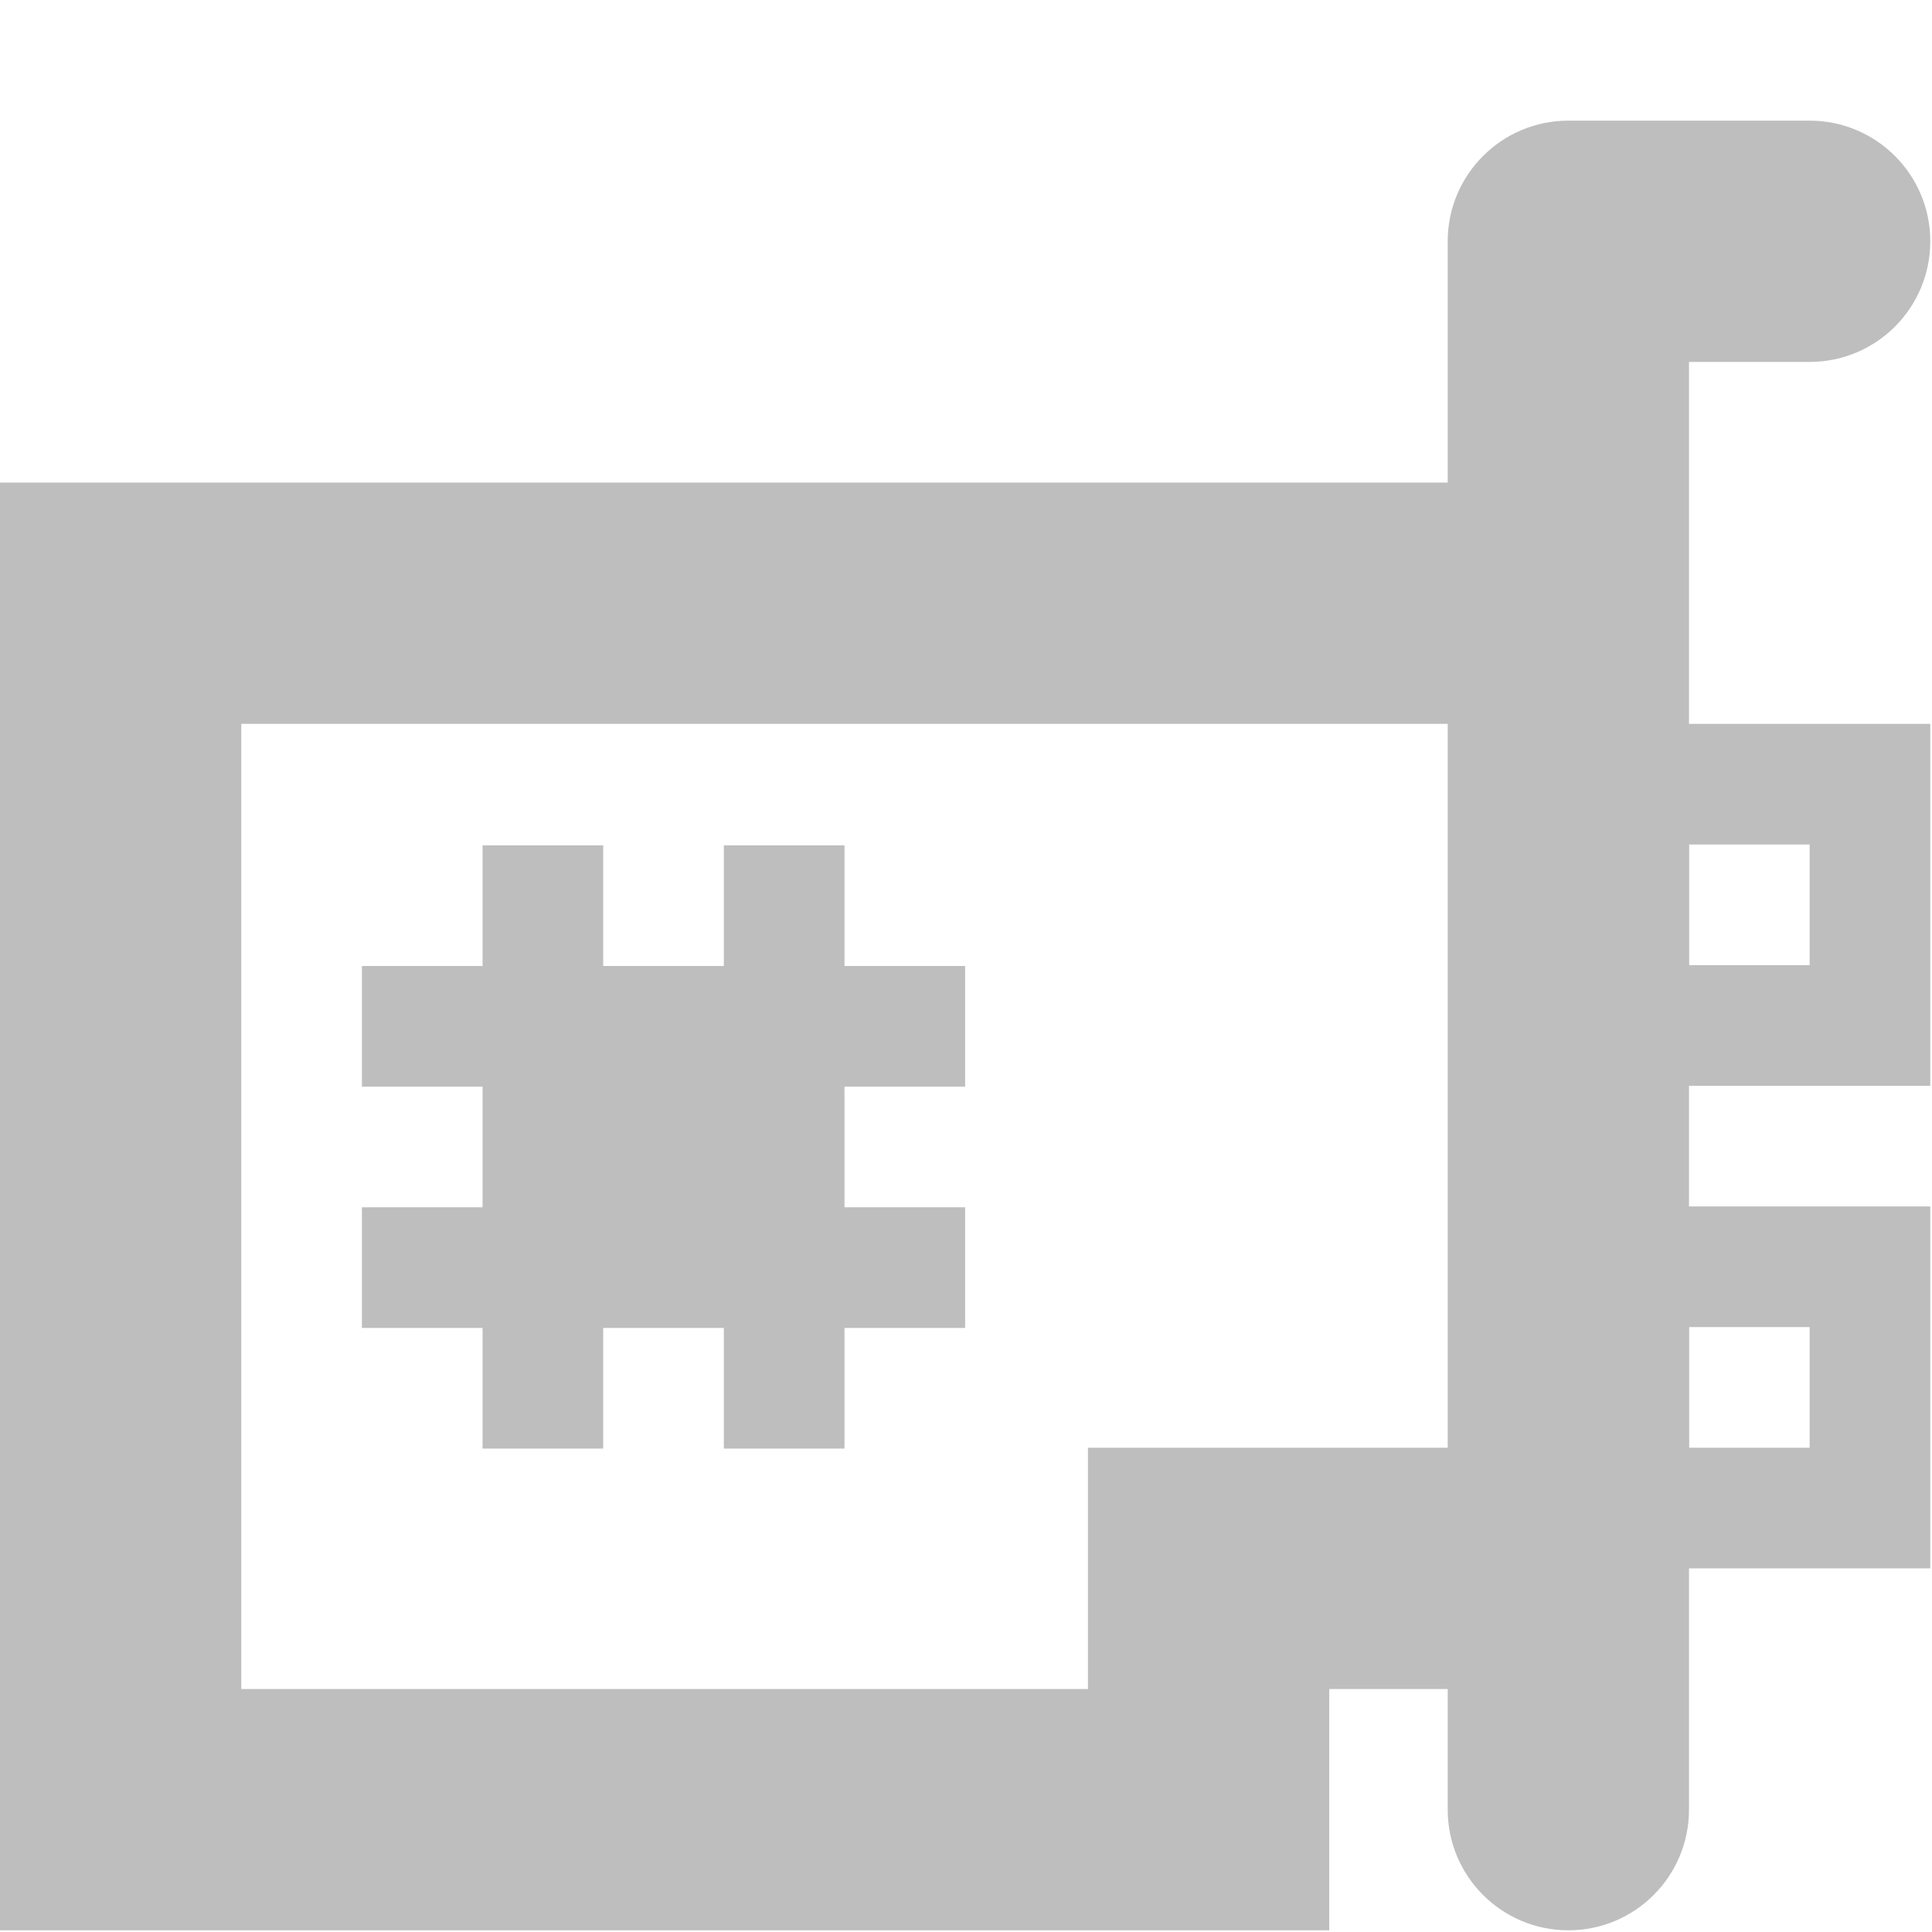
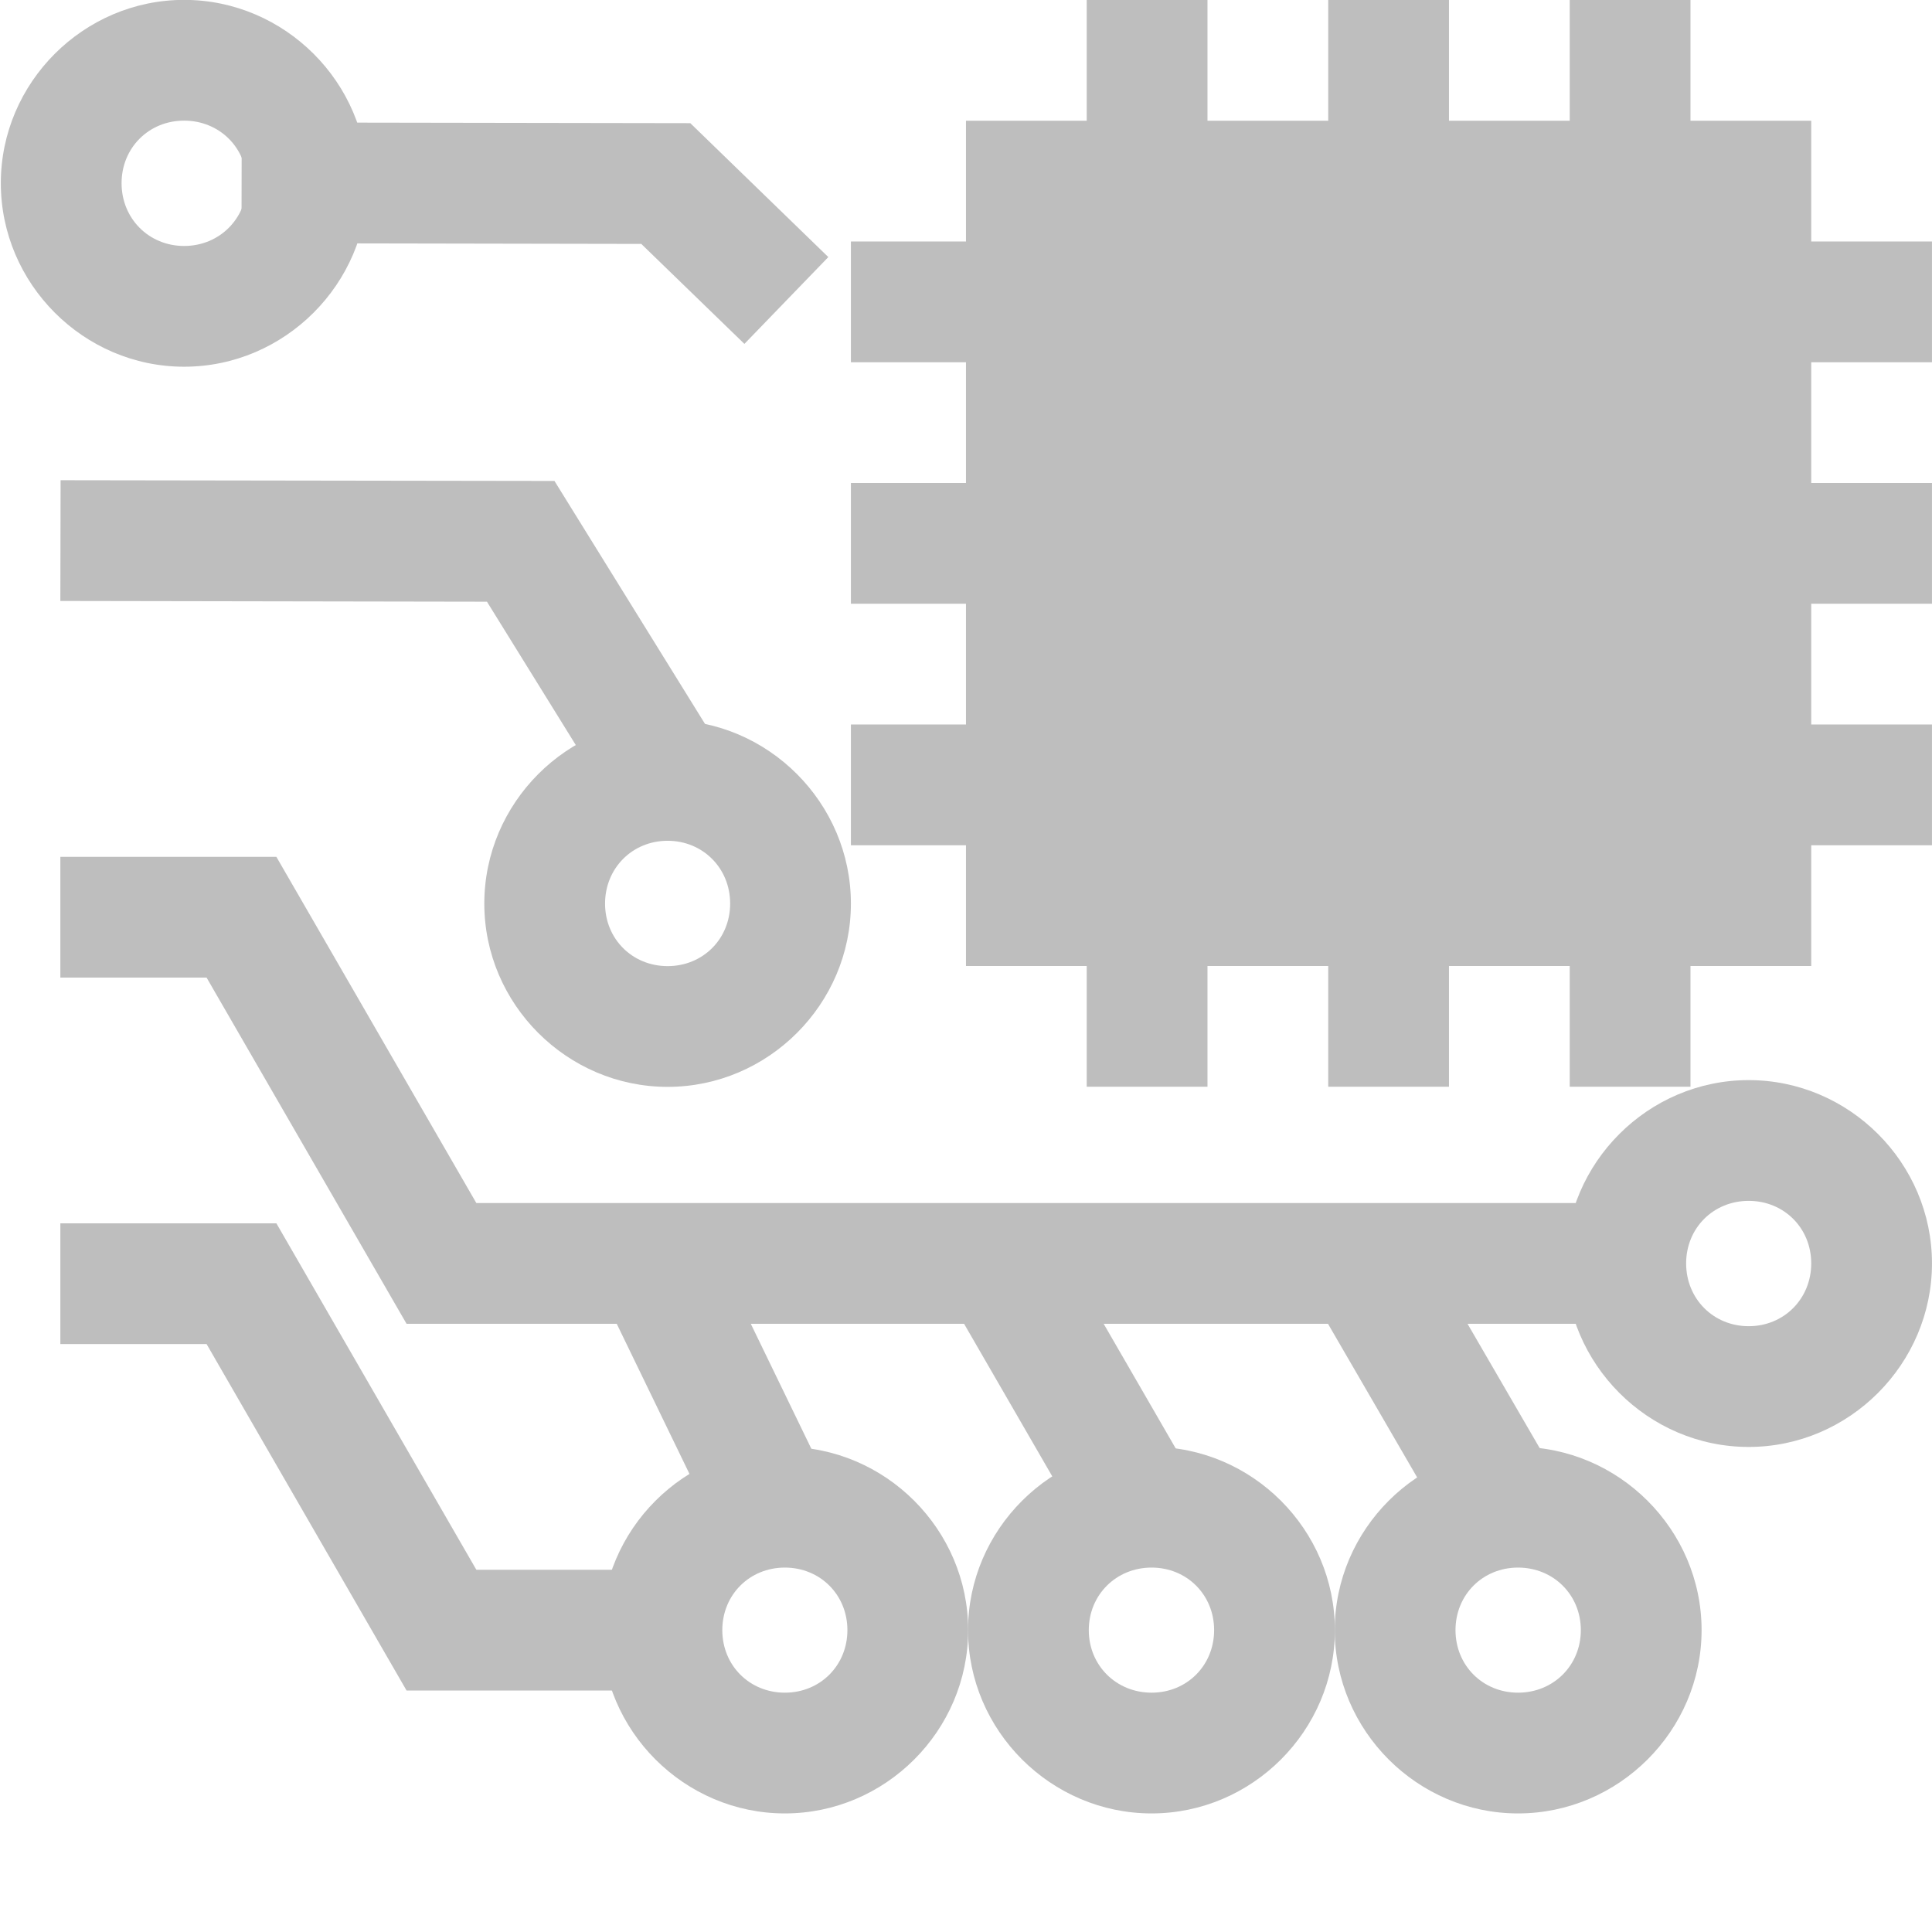
- <svg xmlns="http://www.w3.org/2000/svg" xmlns:ns1="http://www.openswatchbook.org/uri/2009/osb" height="16.014" id="svg7384" version="1.1" viewBox="0 0 16.014 16.014" width="16.014">
+ <svg xmlns="http://www.w3.org/2000/svg" xmlns:ns1="http://www.openswatchbook.org/uri/2009/osb" height="16" id="svg7384" version="1.1" viewBox="0 0 16 16" width="16">
  <defs id="defs7386">
    <linearGradient gradientTransform="matrix(-2.736579,0.2820293,-0.1890831,-0.9998832,239.5401,-879.4556)" id="linearGradient19282" ns1:paint="solid">
      <stop id="stop19284" offset="0" style="stop-color:#666666;stop-opacity:1;" />
    </linearGradient>
  </defs>
  <g id="layer9" style="display:inline" transform="translate(-621.0002,-321)" />
  <g id="layer10" style="display:inline" transform="translate(-621.0002,-321)" />
  <g id="layer11" transform="translate(-621.0002,-321)" />
  <g id="layer13" style="display:inline" transform="translate(-621.0002,-321)" />
  <g id="layer14" transform="translate(-621.0002,-321)">
-     <path d="m 634,322 a 1,1 0 0 0 -1,1 v 13 a 1,1 0 1 0 2,0 v -12 h 1 a 1,1 0 1 0 0,-2 z" id="path4781-9" style="color:#000000;font-style:normal;font-variant:normal;font-weight:normal;font-stretch:normal;font-size:medium;line-height:normal;font-family:sans-serif;font-variant-ligatures:normal;font-variant-position:normal;font-variant-caps:normal;font-variant-numeric:normal;font-variant-alternates:normal;font-feature-settings:normal;text-indent:0;text-align:start;text-decoration:none;text-decoration-line:none;text-decoration-style:solid;text-decoration-color:#000000;letter-spacing:normal;word-spacing:normal;text-transform:none;writing-mode:lr-tb;direction:ltr;text-orientation:mixed;dominant-baseline:auto;baseline-shift:baseline;text-anchor:start;white-space:normal;shape-padding:0;clip-rule:nonzero;display:inline;overflow:visible;visibility:visible;opacity:1;isolation:auto;mix-blend-mode:normal;color-interpolation:sRGB;color-interpolation-filters:linearRGB;solid-color:#000000;solid-opacity:1;vector-effect:none;fill:#bebebe;fill-opacity:1;fill-rule:nonzero;stroke:none;stroke-width:2;stroke-linecap:round;stroke-linejoin:round;stroke-miterlimit:4;stroke-dasharray:none;stroke-dashoffset:0;stroke-opacity:1;color-rendering:auto;image-rendering:auto;shape-rendering:auto;text-rendering:auto;enable-background:accumulate" />
-     <path d="m 634,327 v 0.5 2.5 h 3 v -3 z m 1,1 h 1 v 1 h -1 z" id="rect5551-9" style="color:#000000;font-style:normal;font-variant:normal;font-weight:normal;font-stretch:normal;font-size:medium;line-height:normal;font-family:sans-serif;font-variant-ligatures:normal;font-variant-position:normal;font-variant-caps:normal;font-variant-numeric:normal;font-variant-alternates:normal;font-feature-settings:normal;text-indent:0;text-align:start;text-decoration:none;text-decoration-line:none;text-decoration-style:solid;text-decoration-color:#000000;letter-spacing:normal;word-spacing:normal;text-transform:none;writing-mode:lr-tb;direction:ltr;text-orientation:mixed;dominant-baseline:auto;baseline-shift:baseline;text-anchor:start;white-space:normal;shape-padding:0;clip-rule:nonzero;display:inline;overflow:visible;visibility:visible;opacity:1;isolation:auto;mix-blend-mode:normal;color-interpolation:sRGB;color-interpolation-filters:linearRGB;solid-color:#000000;solid-opacity:1;vector-effect:none;fill:#bebebe;fill-opacity:1;fill-rule:nonzero;stroke:none;stroke-width:1;stroke-linecap:butt;stroke-linejoin:miter;stroke-miterlimit:4;stroke-dasharray:none;stroke-dashoffset:0;stroke-opacity:1;marker:none;color-rendering:auto;image-rendering:auto;shape-rendering:auto;text-rendering:auto;enable-background:new" />
-     <path d="m 634,331 v 0.5 2.5 h 3 v -3 z m 1,1 h 1 v 1 h -1 z" id="rect5551-4-5" style="color:#000000;font-style:normal;font-variant:normal;font-weight:normal;font-stretch:normal;font-size:medium;line-height:normal;font-family:sans-serif;font-variant-ligatures:normal;font-variant-position:normal;font-variant-caps:normal;font-variant-numeric:normal;font-variant-alternates:normal;font-feature-settings:normal;text-indent:0;text-align:start;text-decoration:none;text-decoration-line:none;text-decoration-style:solid;text-decoration-color:#000000;letter-spacing:normal;word-spacing:normal;text-transform:none;writing-mode:lr-tb;direction:ltr;text-orientation:mixed;dominant-baseline:auto;baseline-shift:baseline;text-anchor:start;white-space:normal;shape-padding:0;clip-rule:nonzero;display:inline;overflow:visible;visibility:visible;opacity:1;isolation:auto;mix-blend-mode:normal;color-interpolation:sRGB;color-interpolation-filters:linearRGB;solid-color:#000000;solid-opacity:1;vector-effect:none;fill:#bebebe;fill-opacity:1;fill-rule:nonzero;stroke:none;stroke-width:1;stroke-linecap:butt;stroke-linejoin:miter;stroke-miterlimit:4;stroke-dasharray:none;stroke-dashoffset:0;stroke-opacity:1;marker:none;color-rendering:auto;image-rendering:auto;shape-rendering:auto;text-rendering:auto;enable-background:new" />
-     <path d="m 621,325 v 12 h 11.018 v -2 h 0.021 1 v -2 h -1 -2.021 v 2 H 623 v -8 h 9.16 1 v -2 h -1 z" id="path5571-8" style="color:#000000;font-style:normal;font-variant:normal;font-weight:normal;font-stretch:normal;font-size:medium;line-height:normal;font-family:sans-serif;font-variant-ligatures:normal;font-variant-position:normal;font-variant-caps:normal;font-variant-numeric:normal;font-variant-alternates:normal;font-feature-settings:normal;text-indent:0;text-align:start;text-decoration:none;text-decoration-line:none;text-decoration-style:solid;text-decoration-color:#000000;letter-spacing:normal;word-spacing:normal;text-transform:none;writing-mode:lr-tb;direction:ltr;text-orientation:mixed;dominant-baseline:auto;baseline-shift:baseline;text-anchor:start;white-space:normal;shape-padding:0;clip-rule:nonzero;display:inline;overflow:visible;visibility:visible;opacity:1;isolation:auto;mix-blend-mode:normal;color-interpolation:sRGB;color-interpolation-filters:linearRGB;solid-color:#000000;solid-opacity:1;vector-effect:none;fill:#bebebe;fill-opacity:1;fill-rule:nonzero;stroke:none;stroke-width:2;stroke-linecap:square;stroke-linejoin:miter;stroke-miterlimit:4;stroke-dasharray:none;stroke-dashoffset:0;stroke-opacity:1;color-rendering:auto;image-rendering:auto;shape-rendering:auto;text-rendering:auto;enable-background:accumulate" />
-     <path d="m 625,328.007 v 1 h -1 v 1 h 1 v 1 h -1 v 1 h 1 v 1 h 1 v -1 h 1 v 1 h 1 v -1 h 1 v -1 h -1 v -1 h 1 v -1 h -1 v -1 h -1 v 1 h -1 v -1 z" id="rect21403" style="color:#000000;clip-rule:nonzero;display:inline;overflow:visible;visibility:visible;opacity:1;isolation:auto;mix-blend-mode:normal;color-interpolation:sRGB;color-interpolation-filters:linearRGB;solid-color:#000000;solid-opacity:1;vector-effect:none;fill:#bebebe;fill-opacity:1;fill-rule:nonzero;stroke:none;stroke-width:1;stroke-linecap:butt;stroke-linejoin:miter;stroke-miterlimit:4;stroke-dasharray:none;stroke-dashoffset:0;stroke-opacity:1;marker:none;marker-start:none;marker-mid:none;marker-end:none;paint-order:normal;color-rendering:auto;image-rendering:auto;shape-rendering:auto;text-rendering:auto;enable-background:accumulate" />
+     <path d="m 630,321 v 0.5 0.5 h -1 v 1 h -0.453 -0.5 v 1 h 0.5 0.453 v 1 h -0.453 -0.5 v 1 h 0.5 0.453 v 1 h -0.453 -0.5 v 1 h 0.5 0.453 v 1 h 1 v 0.5 0.5 h 1 v -0.5 -0.5 h 1 v 0.5 0.5 h 1 v -0.5 -0.5 h 1 v 0.5 0.5 h 1 v -0.5 -0.5 h 1 v -1 h 0.5 0.5 v -1 h -0.5 -0.5 v -1 h 0.5 0.5 v -1 h -0.5 -0.5 v -1 h 0.5 0.5 v -1 h -0.5 -0.5 v -1 h -1 v -0.5 -0.5 h -1 v 0.5 0.5 h -1 v -0.5 -0.5 h -1 v 0.5 0.5 h -1 v -0.5 -0.5 z" id="rect27165-3" style="color:#000000;display:inline;overflow:visible;visibility:visible;fill:#bebebe;fill-opacity:1;fill-rule:nonzero;stroke:none;stroke-width:2;marker:none;enable-background:new" />
+     <path d="m 627.5,332.982 c -0.833,0 -1.518,0.685 -1.518,1.518 0,0.833 0.685,1.518 1.518,1.518 0.833,0 1.518,-0.685 1.518,-1.518 0,-0.833 -0.685,-1.518 -1.518,-1.518 z m 0,1 c 0.292,0 0.518,0.225 0.518,0.518 0,0.292 -0.225,0.518 -0.518,0.518 -0.292,0 -0.518,-0.225 -0.518,-0.518 0,-0.292 0.225,-0.518 0.518,-0.518 z" id="path17377" style="color:#000000;font-style:normal;font-variant:normal;font-weight:normal;font-stretch:normal;font-size:medium;line-height:normal;font-family:sans-serif;font-variant-ligatures:normal;font-variant-position:normal;font-variant-caps:normal;font-variant-numeric:normal;font-variant-alternates:normal;font-feature-settings:normal;text-indent:0;text-align:start;text-decoration:none;text-decoration-line:none;text-decoration-style:solid;text-decoration-color:#000000;letter-spacing:normal;word-spacing:normal;text-transform:none;writing-mode:lr-tb;direction:ltr;text-orientation:mixed;dominant-baseline:auto;baseline-shift:baseline;text-anchor:start;white-space:normal;shape-padding:0;clip-rule:nonzero;display:inline;overflow:visible;visibility:visible;opacity:1;isolation:auto;mix-blend-mode:normal;color-interpolation:sRGB;color-interpolation-filters:linearRGB;solid-color:#000000;solid-opacity:1;vector-effect:none;fill:#bebebe;fill-opacity:1;fill-rule:nonzero;stroke:none;stroke-width:1;stroke-linecap:butt;stroke-linejoin:miter;stroke-miterlimit:4;stroke-dasharray:none;stroke-dashoffset:0;stroke-opacity:1;marker:none;paint-order:normal;color-rendering:auto;image-rendering:auto;shape-rendering:auto;text-rendering:auto;enable-background:accumulate" />
+     <path d="m 621.5,331.131 v 1 h 1.211 L 624.367,335 h 2.07 v -1 h -1.492 l -1.656,-2.869 z" id="path17379" style="color:#000000;font-style:normal;font-variant:normal;font-weight:normal;font-stretch:normal;font-size:medium;line-height:normal;font-family:sans-serif;font-variant-ligatures:normal;font-variant-position:normal;font-variant-caps:normal;font-variant-numeric:normal;font-variant-alternates:normal;font-feature-settings:normal;text-indent:0;text-align:start;text-decoration:none;text-decoration-line:none;text-decoration-style:solid;text-decoration-color:#000000;letter-spacing:normal;word-spacing:normal;text-transform:none;writing-mode:lr-tb;direction:ltr;text-orientation:mixed;dominant-baseline:auto;baseline-shift:baseline;text-anchor:start;white-space:normal;shape-padding:0;clip-rule:nonzero;display:inline;overflow:visible;visibility:visible;opacity:1;isolation:auto;mix-blend-mode:normal;color-interpolation:sRGB;color-interpolation-filters:linearRGB;solid-color:#000000;solid-opacity:1;vector-effect:none;fill:#bebebe;fill-opacity:1;fill-rule:nonzero;stroke:none;stroke-width:1;stroke-linecap:butt;stroke-linejoin:miter;stroke-miterlimit:4;stroke-dasharray:none;stroke-dashoffset:0;stroke-opacity:1;marker:none;paint-order:normal;color-rendering:auto;image-rendering:auto;shape-rendering:auto;text-rendering:auto;enable-background:accumulate" />
+     <path d="m 635.482,329.945 c -0.833,0 -1.518,0.685 -1.518,1.518 0,0.833 0.685,1.52 1.518,1.52 0.833,0 1.518,-0.687 1.518,-1.52 0,-0.833 -0.685,-1.518 -1.518,-1.518 z m 0,1 c 0.292,0 0.518,0.225 0.518,0.518 0,0.292 -0.225,0.52 -0.518,0.52 -0.292,0 -0.518,-0.227 -0.518,-0.52 0,-0.292 0.225,-0.518 0.518,-0.518 z" id="circle17381" style="color:#000000;font-style:normal;font-variant:normal;font-weight:normal;font-stretch:normal;font-size:medium;line-height:normal;font-family:sans-serif;font-variant-ligatures:normal;font-variant-position:normal;font-variant-caps:normal;font-variant-numeric:normal;font-variant-alternates:normal;font-feature-settings:normal;text-indent:0;text-align:start;text-decoration:none;text-decoration-line:none;text-decoration-style:solid;text-decoration-color:#000000;letter-spacing:normal;word-spacing:normal;text-transform:none;writing-mode:lr-tb;direction:ltr;text-orientation:mixed;dominant-baseline:auto;baseline-shift:baseline;text-anchor:start;white-space:normal;shape-padding:0;clip-rule:nonzero;display:inline;overflow:visible;visibility:visible;opacity:1;isolation:auto;mix-blend-mode:normal;color-interpolation:sRGB;color-interpolation-filters:linearRGB;solid-color:#000000;solid-opacity:1;vector-effect:none;fill:#bebebe;fill-opacity:1;fill-rule:nonzero;stroke:none;stroke-width:1;stroke-linecap:butt;stroke-linejoin:miter;stroke-miterlimit:4;stroke-dasharray:none;stroke-dashoffset:0;stroke-opacity:1;marker:none;paint-order:normal;color-rendering:auto;image-rendering:auto;shape-rendering:auto;text-rendering:auto;enable-background:accumulate" />
+     <path d="m 621.5,328.096 v 1 h 1.211 l 1.656,2.867 h 9.789 v -1 h -9.211 l -1.656,-2.867 z" id="path17383" style="color:#000000;font-style:normal;font-variant:normal;font-weight:normal;font-stretch:normal;font-size:medium;line-height:normal;font-family:sans-serif;font-variant-ligatures:normal;font-variant-position:normal;font-variant-caps:normal;font-variant-numeric:normal;font-variant-alternates:normal;font-feature-settings:normal;text-indent:0;text-align:start;text-decoration:none;text-decoration-line:none;text-decoration-style:solid;text-decoration-color:#000000;letter-spacing:normal;word-spacing:normal;text-transform:none;writing-mode:lr-tb;direction:ltr;text-orientation:mixed;dominant-baseline:auto;baseline-shift:baseline;text-anchor:start;white-space:normal;shape-padding:0;clip-rule:nonzero;display:inline;overflow:visible;visibility:visible;opacity:1;isolation:auto;mix-blend-mode:normal;color-interpolation:sRGB;color-interpolation-filters:linearRGB;solid-color:#000000;solid-opacity:1;vector-effect:none;fill:#bebebe;fill-opacity:1;fill-rule:nonzero;stroke:none;stroke-width:1;stroke-linecap:butt;stroke-linejoin:miter;stroke-miterlimit:4;stroke-dasharray:none;stroke-dashoffset:0;stroke-opacity:1;marker:none;paint-order:normal;color-rendering:auto;image-rendering:auto;shape-rendering:auto;text-rendering:auto;enable-background:accumulate" />
+     <path d="m 626.529,326.963 c -0.833,0 -1.518,0.687 -1.518,1.52 0,0.833 0.685,1.518 1.518,1.518 0.833,0 1.518,-0.685 1.518,-1.518 0,-0.833 -0.685,-1.52 -1.518,-1.52 z m 0,1 c 0.292,0 0.518,0.227 0.518,0.52 0,0.292 -0.225,0.518 -0.518,0.518 -0.292,0 -0.518,-0.225 -0.518,-0.518 0,-0.292 0.225,-0.52 0.518,-0.52 z" id="circle17385" style="color:#000000;font-style:normal;font-variant:normal;font-weight:normal;font-stretch:normal;font-size:medium;line-height:normal;font-family:sans-serif;font-variant-ligatures:normal;font-variant-position:normal;font-variant-caps:normal;font-variant-numeric:normal;font-variant-alternates:normal;font-feature-settings:normal;text-indent:0;text-align:start;text-decoration:none;text-decoration-line:none;text-decoration-style:solid;text-decoration-color:#000000;letter-spacing:normal;word-spacing:normal;text-transform:none;writing-mode:lr-tb;direction:ltr;text-orientation:mixed;dominant-baseline:auto;baseline-shift:baseline;text-anchor:start;white-space:normal;shape-padding:0;clip-rule:nonzero;display:inline;overflow:visible;visibility:visible;opacity:1;isolation:auto;mix-blend-mode:normal;color-interpolation:sRGB;color-interpolation-filters:linearRGB;solid-color:#000000;solid-opacity:1;vector-effect:none;fill:#bebebe;fill-opacity:1;fill-rule:nonzero;stroke:none;stroke-width:1;stroke-linecap:butt;stroke-linejoin:miter;stroke-miterlimit:4;stroke-dasharray:none;stroke-dashoffset:0;stroke-opacity:1;marker:none;paint-order:normal;color-rendering:auto;image-rendering:auto;shape-rendering:auto;text-rendering:auto;enable-background:accumulate" />
+     <path d="m 621.502,324.977 -0.002,1 3.533,0.006 1.059,1.709 0.852,-0.527 -1.352,-2.182 z" id="path17387" style="color:#000000;font-style:normal;font-variant:normal;font-weight:normal;font-stretch:normal;font-size:medium;line-height:normal;font-family:sans-serif;font-variant-ligatures:normal;font-variant-position:normal;font-variant-caps:normal;font-variant-numeric:normal;font-variant-alternates:normal;font-feature-settings:normal;text-indent:0;text-align:start;text-decoration:none;text-decoration-line:none;text-decoration-style:solid;text-decoration-color:#000000;letter-spacing:normal;word-spacing:normal;text-transform:none;writing-mode:lr-tb;direction:ltr;text-orientation:mixed;dominant-baseline:auto;baseline-shift:baseline;text-anchor:start;white-space:normal;shape-padding:0;clip-rule:nonzero;display:inline;overflow:visible;visibility:visible;opacity:1;isolation:auto;mix-blend-mode:normal;color-interpolation:sRGB;color-interpolation-filters:linearRGB;solid-color:#000000;solid-opacity:1;vector-effect:none;fill:#bebebe;fill-opacity:1;fill-rule:nonzero;stroke:none;stroke-width:1;stroke-linecap:butt;stroke-linejoin:miter;stroke-miterlimit:4;stroke-dasharray:none;stroke-dashoffset:0;stroke-opacity:1;marker:none;paint-order:normal;color-rendering:auto;image-rendering:auto;shape-rendering:auto;text-rendering:auto;enable-background:accumulate" />
+     <path d="m 622.525,324.037 c 0.833,0 1.52,-0.687 1.52,-1.52 0,-0.833 -0.687,-1.518 -1.52,-1.518 -0.833,0 -1.518,0.685 -1.518,1.518 0,0.833 0.685,1.52 1.518,1.52 z m 0,-1 c -0.292,0 -0.518,-0.227 -0.518,-0.52 0,-0.292 0.225,-0.518 0.518,-0.518 0.292,0 0.52,0.225 0.52,0.518 0,0.292 -0.227,0.52 -0.52,0.52 z" id="circle17389" style="color:#000000;font-style:normal;font-variant:normal;font-weight:normal;font-stretch:normal;font-size:medium;line-height:normal;font-family:sans-serif;font-variant-ligatures:normal;font-variant-position:normal;font-variant-caps:normal;font-variant-numeric:normal;font-variant-alternates:normal;font-feature-settings:normal;text-indent:0;text-align:start;text-decoration:none;text-decoration-line:none;text-decoration-style:solid;text-decoration-color:#000000;letter-spacing:normal;word-spacing:normal;text-transform:none;writing-mode:lr-tb;direction:ltr;text-orientation:mixed;dominant-baseline:auto;baseline-shift:baseline;text-anchor:start;white-space:normal;shape-padding:0;clip-rule:nonzero;display:inline;overflow:visible;visibility:visible;opacity:1;isolation:auto;mix-blend-mode:normal;color-interpolation:sRGB;color-interpolation-filters:linearRGB;solid-color:#000000;solid-opacity:1;vector-effect:none;fill:#bebebe;fill-opacity:1;fill-rule:nonzero;stroke:none;stroke-width:1;stroke-linecap:butt;stroke-linejoin:miter;stroke-miterlimit:4;stroke-dasharray:none;stroke-dashoffset:0;stroke-opacity:1;marker:none;paint-order:normal;color-rendering:auto;image-rendering:auto;shape-rendering:auto;text-rendering:auto;enable-background:accumulate" />
+     <path d="m 623.002,322.014 -0.002,1 3.311,0.006 0.854,0.828 0.695,-0.719 -1.143,-1.109 z" id="path17391" style="color:#000000;font-style:normal;font-variant:normal;font-weight:normal;font-stretch:normal;font-size:medium;line-height:normal;font-family:sans-serif;font-variant-ligatures:normal;font-variant-position:normal;font-variant-caps:normal;font-variant-numeric:normal;font-variant-alternates:normal;font-feature-settings:normal;text-indent:0;text-align:start;text-decoration:none;text-decoration-line:none;text-decoration-style:solid;text-decoration-color:#000000;letter-spacing:normal;word-spacing:normal;text-transform:none;writing-mode:lr-tb;direction:ltr;text-orientation:mixed;dominant-baseline:auto;baseline-shift:baseline;text-anchor:start;white-space:normal;shape-padding:0;clip-rule:nonzero;display:inline;overflow:visible;visibility:visible;opacity:1;isolation:auto;mix-blend-mode:normal;color-interpolation:sRGB;color-interpolation-filters:linearRGB;solid-color:#000000;solid-opacity:1;vector-effect:none;fill:#bebebe;fill-opacity:1;fill-rule:nonzero;stroke:none;stroke-width:1;stroke-linecap:butt;stroke-linejoin:miter;stroke-miterlimit:4;stroke-dasharray:none;stroke-dashoffset:0;stroke-opacity:1;marker:none;paint-order:normal;color-rendering:auto;image-rendering:auto;shape-rendering:auto;text-rendering:auto;enable-background:accumulate" />
+     <path d="m 630.537,332.982 c -0.833,0 -1.52,0.685 -1.52,1.518 0,0.833 0.687,1.518 1.52,1.518 0.833,0 1.518,-0.685 1.518,-1.518 0,-0.833 -0.685,-1.518 -1.518,-1.518 z m 0,1 c 0.292,0 0.518,0.225 0.518,0.518 0,0.292 -0.225,0.518 -0.518,0.518 -0.292,0 -0.52,-0.225 -0.52,-0.518 0,-0.292 0.227,-0.518 0.52,-0.518 z" id="circle17393" style="color:#000000;font-style:normal;font-variant:normal;font-weight:normal;font-stretch:normal;font-size:medium;line-height:normal;font-family:sans-serif;font-variant-ligatures:normal;font-variant-position:normal;font-variant-caps:normal;font-variant-numeric:normal;font-variant-alternates:normal;font-feature-settings:normal;text-indent:0;text-align:start;text-decoration:none;text-decoration-line:none;text-decoration-style:solid;text-decoration-color:#000000;letter-spacing:normal;word-spacing:normal;text-transform:none;writing-mode:lr-tb;direction:ltr;text-orientation:mixed;dominant-baseline:auto;baseline-shift:baseline;text-anchor:start;white-space:normal;shape-padding:0;clip-rule:nonzero;display:inline;overflow:visible;visibility:visible;opacity:1;isolation:auto;mix-blend-mode:normal;color-interpolation:sRGB;color-interpolation-filters:linearRGB;solid-color:#000000;solid-opacity:1;vector-effect:none;fill:#bebebe;fill-opacity:1;fill-rule:nonzero;stroke:none;stroke-width:1;stroke-linecap:butt;stroke-linejoin:miter;stroke-miterlimit:4;stroke-dasharray:none;stroke-dashoffset:0;stroke-opacity:1;marker:none;paint-order:normal;color-rendering:auto;image-rendering:auto;shape-rendering:auto;text-rendering:auto;enable-background:accumulate" />
+     <path d="m 633.572,332.982 c -0.833,0 -1.518,0.685 -1.518,1.518 0,0.833 0.685,1.518 1.518,1.518 0.833,0 1.52,-0.685 1.52,-1.518 0,-0.833 -0.687,-1.518 -1.52,-1.518 z m 0,1 c 0.292,0 0.52,0.225 0.52,0.518 0,0.292 -0.227,0.518 -0.52,0.518 -0.292,0 -0.518,-0.225 -0.518,-0.518 0,-0.292 0.225,-0.518 0.518,-0.518 z" id="circle17395" style="color:#000000;font-style:normal;font-variant:normal;font-weight:normal;font-stretch:normal;font-size:medium;line-height:normal;font-family:sans-serif;font-variant-ligatures:normal;font-variant-position:normal;font-variant-caps:normal;font-variant-numeric:normal;font-variant-alternates:normal;font-feature-settings:normal;text-indent:0;text-align:start;text-decoration:none;text-decoration-line:none;text-decoration-style:solid;text-decoration-color:#000000;letter-spacing:normal;word-spacing:normal;text-transform:none;writing-mode:lr-tb;direction:ltr;text-orientation:mixed;dominant-baseline:auto;baseline-shift:baseline;text-anchor:start;white-space:normal;shape-padding:0;clip-rule:nonzero;display:inline;overflow:visible;visibility:visible;opacity:1;isolation:auto;mix-blend-mode:normal;color-interpolation:sRGB;color-interpolation-filters:linearRGB;solid-color:#000000;solid-opacity:1;vector-effect:none;fill:#bebebe;fill-opacity:1;fill-rule:nonzero;stroke:none;stroke-width:1;stroke-linecap:butt;stroke-linejoin:miter;stroke-miterlimit:4;stroke-dasharray:none;stroke-dashoffset:0;stroke-opacity:1;marker:none;paint-order:normal;color-rendering:auto;image-rendering:auto;shape-rendering:auto;text-rendering:auto;enable-background:accumulate" />
+     <path d="m 632.775,331.311 -0.863,0.504 1.125,1.938 0.863,-0.504 z" id="path17397" style="color:#000000;font-style:normal;font-variant:normal;font-weight:normal;font-stretch:normal;font-size:medium;line-height:normal;font-family:sans-serif;font-variant-ligatures:normal;font-variant-position:normal;font-variant-caps:normal;font-variant-numeric:normal;font-variant-alternates:normal;font-feature-settings:normal;text-indent:0;text-align:start;text-decoration:none;text-decoration-line:none;text-decoration-style:solid;text-decoration-color:#000000;letter-spacing:normal;word-spacing:normal;text-transform:none;writing-mode:lr-tb;direction:ltr;text-orientation:mixed;dominant-baseline:auto;baseline-shift:baseline;text-anchor:start;white-space:normal;shape-padding:0;clip-rule:nonzero;display:inline;overflow:visible;visibility:visible;opacity:1;isolation:auto;mix-blend-mode:normal;color-interpolation:sRGB;color-interpolation-filters:linearRGB;solid-color:#000000;solid-opacity:1;vector-effect:none;fill:#bebebe;fill-opacity:1;fill-rule:nonzero;stroke:none;stroke-width:1;stroke-linecap:butt;stroke-linejoin:miter;stroke-miterlimit:4;stroke-dasharray:none;stroke-dashoffset:0;stroke-opacity:1;marker:none;paint-order:normal;color-rendering:auto;image-rendering:auto;shape-rendering:auto;text-rendering:auto;enable-background:accumulate" />
+     <path d="m 629.746,331.281 -0.867,0.5 1.156,2 0.867,-0.5 z" id="path17399" style="color:#000000;font-style:normal;font-variant:normal;font-weight:normal;font-stretch:normal;font-size:medium;line-height:normal;font-family:sans-serif;font-variant-ligatures:normal;font-variant-position:normal;font-variant-caps:normal;font-variant-numeric:normal;font-variant-alternates:normal;font-feature-settings:normal;text-indent:0;text-align:start;text-decoration:none;text-decoration-line:none;text-decoration-style:solid;text-decoration-color:#000000;letter-spacing:normal;word-spacing:normal;text-transform:none;writing-mode:lr-tb;direction:ltr;text-orientation:mixed;dominant-baseline:auto;baseline-shift:baseline;text-anchor:start;white-space:normal;shape-padding:0;clip-rule:nonzero;display:inline;overflow:visible;visibility:visible;opacity:1;isolation:auto;mix-blend-mode:normal;color-interpolation:sRGB;color-interpolation-filters:linearRGB;solid-color:#000000;solid-opacity:1;vector-effect:none;fill:#bebebe;fill-opacity:1;fill-rule:nonzero;stroke:none;stroke-width:1;stroke-linecap:butt;stroke-linejoin:miter;stroke-miterlimit:4;stroke-dasharray:none;stroke-dashoffset:0;stroke-opacity:1;marker:none;paint-order:normal;color-rendering:auto;image-rendering:auto;shape-rendering:auto;text-rendering:auto;enable-background:accumulate" />
+     <path d="m 626.918,331.344 -0.898,0.438 0.969,2 0.898,-0.438 z" id="path17401" style="color:#000000;font-style:normal;font-variant:normal;font-weight:normal;font-stretch:normal;font-size:medium;line-height:normal;font-family:sans-serif;font-variant-ligatures:normal;font-variant-position:normal;font-variant-caps:normal;font-variant-numeric:normal;font-variant-alternates:normal;font-feature-settings:normal;text-indent:0;text-align:start;text-decoration:none;text-decoration-line:none;text-decoration-style:solid;text-decoration-color:#000000;letter-spacing:normal;word-spacing:normal;text-transform:none;writing-mode:lr-tb;direction:ltr;text-orientation:mixed;dominant-baseline:auto;baseline-shift:baseline;text-anchor:start;white-space:normal;shape-padding:0;clip-rule:nonzero;display:inline;overflow:visible;visibility:visible;opacity:1;isolation:auto;mix-blend-mode:normal;color-interpolation:sRGB;color-interpolation-filters:linearRGB;solid-color:#000000;solid-opacity:1;vector-effect:none;fill:#bebebe;fill-opacity:1;fill-rule:nonzero;stroke:none;stroke-width:1;stroke-linecap:butt;stroke-linejoin:miter;stroke-miterlimit:4;stroke-dasharray:none;stroke-dashoffset:0;stroke-opacity:1;marker:none;paint-order:normal;color-rendering:auto;image-rendering:auto;shape-rendering:auto;text-rendering:auto;enable-background:accumulate" />
  </g>
  <g id="layer15" style="display:inline" transform="translate(-621.0002,-321)" />
  <g id="g71291" style="display:inline" transform="translate(-621.0002,-321)" />
  <g id="g4953" style="display:inline" transform="translate(-621.0002,-321)" />
  <g id="layer12" style="display:inline" transform="translate(-621.0002,-321)" />
</svg>
